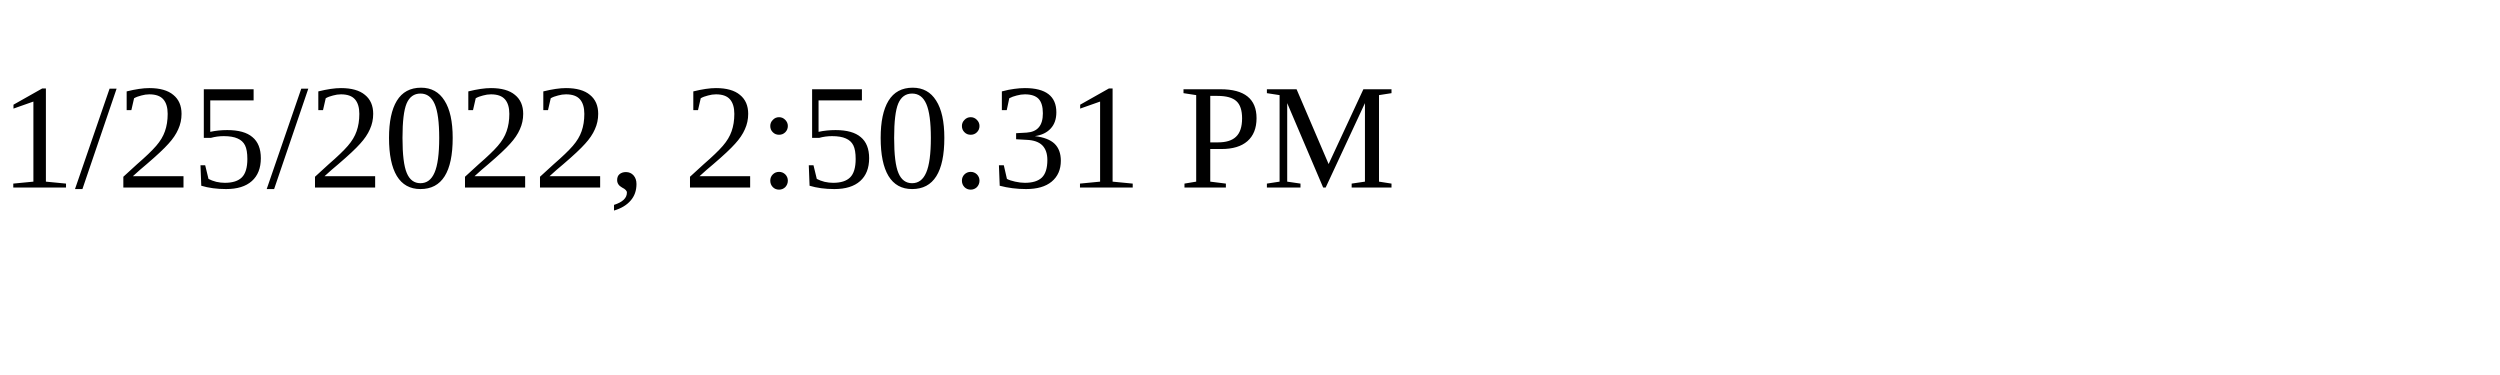
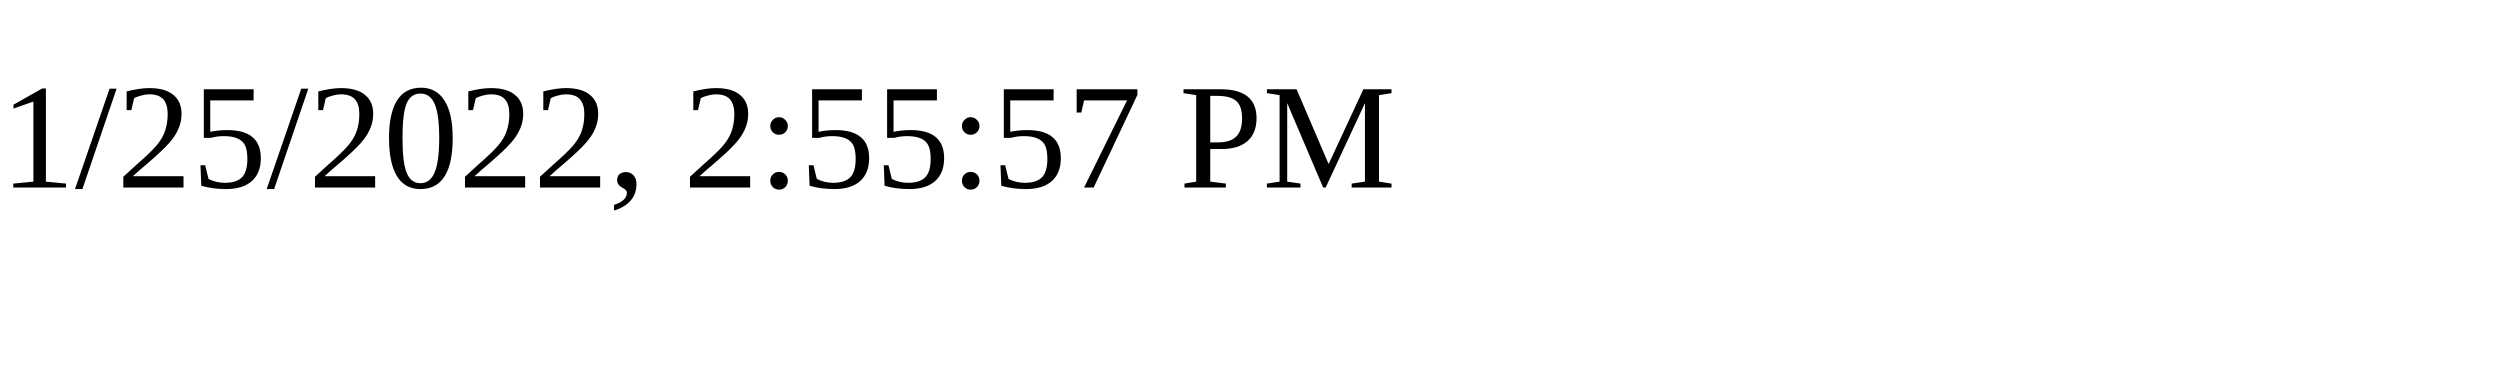
<svg xmlns="http://www.w3.org/2000/svg" height="30" width="200">
-   <text x="0" y="15">1/25/2022, 2:50:31 PM</text>
+   <text x="0" y="15">1/25/2022, 2:55:57 PM</text>
</svg>
